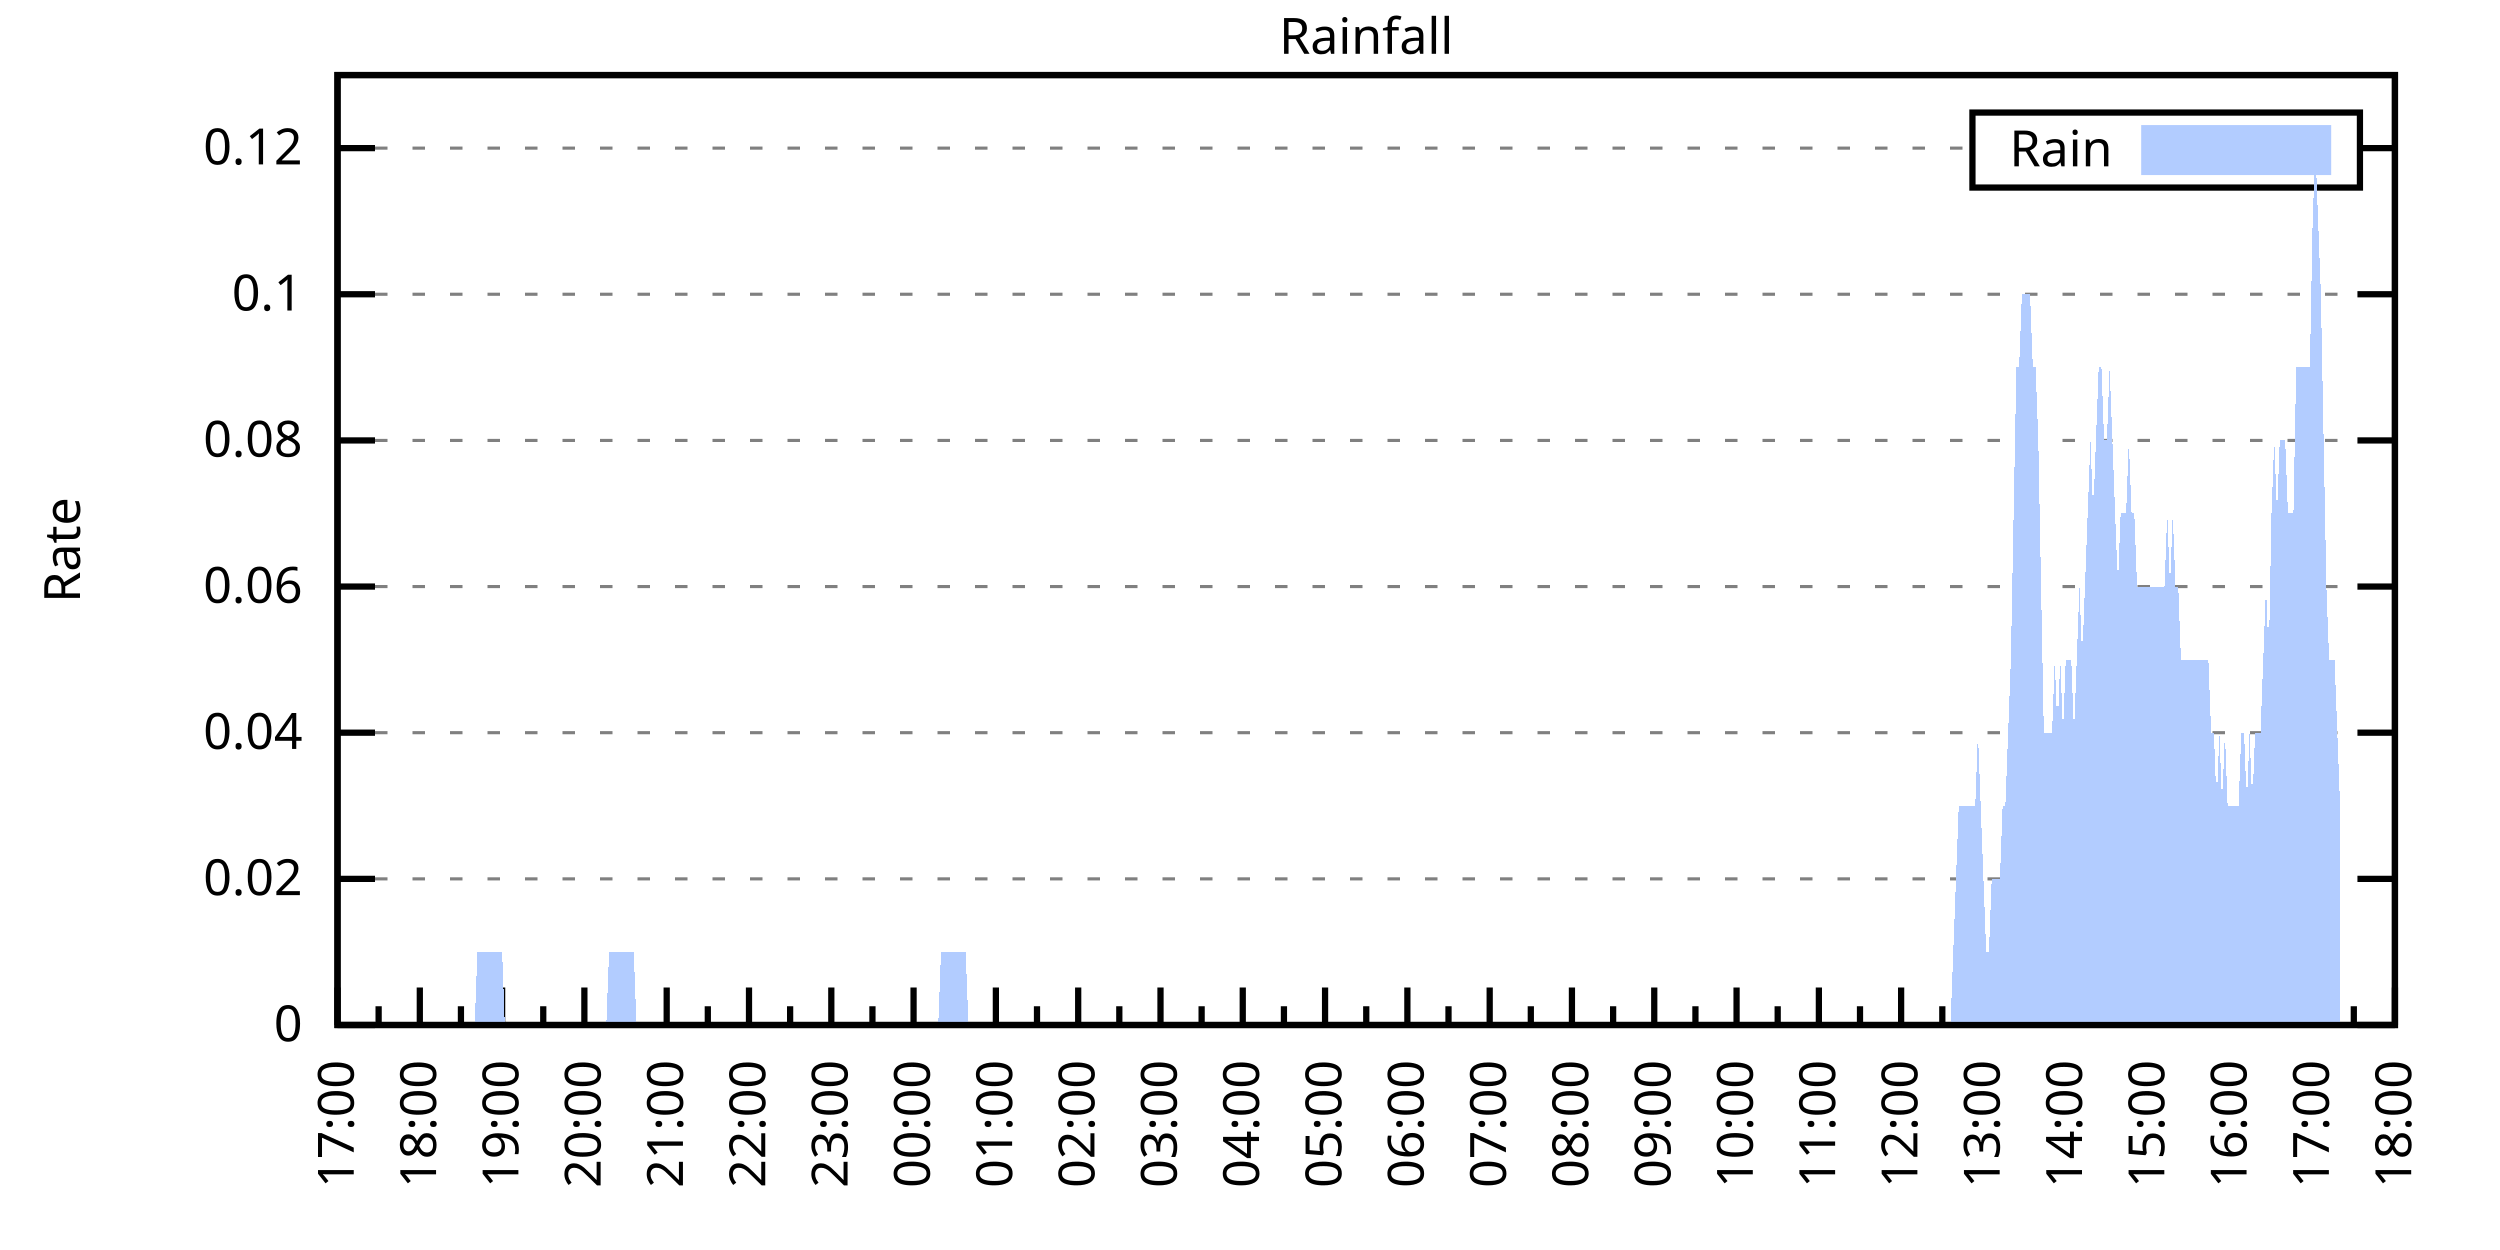
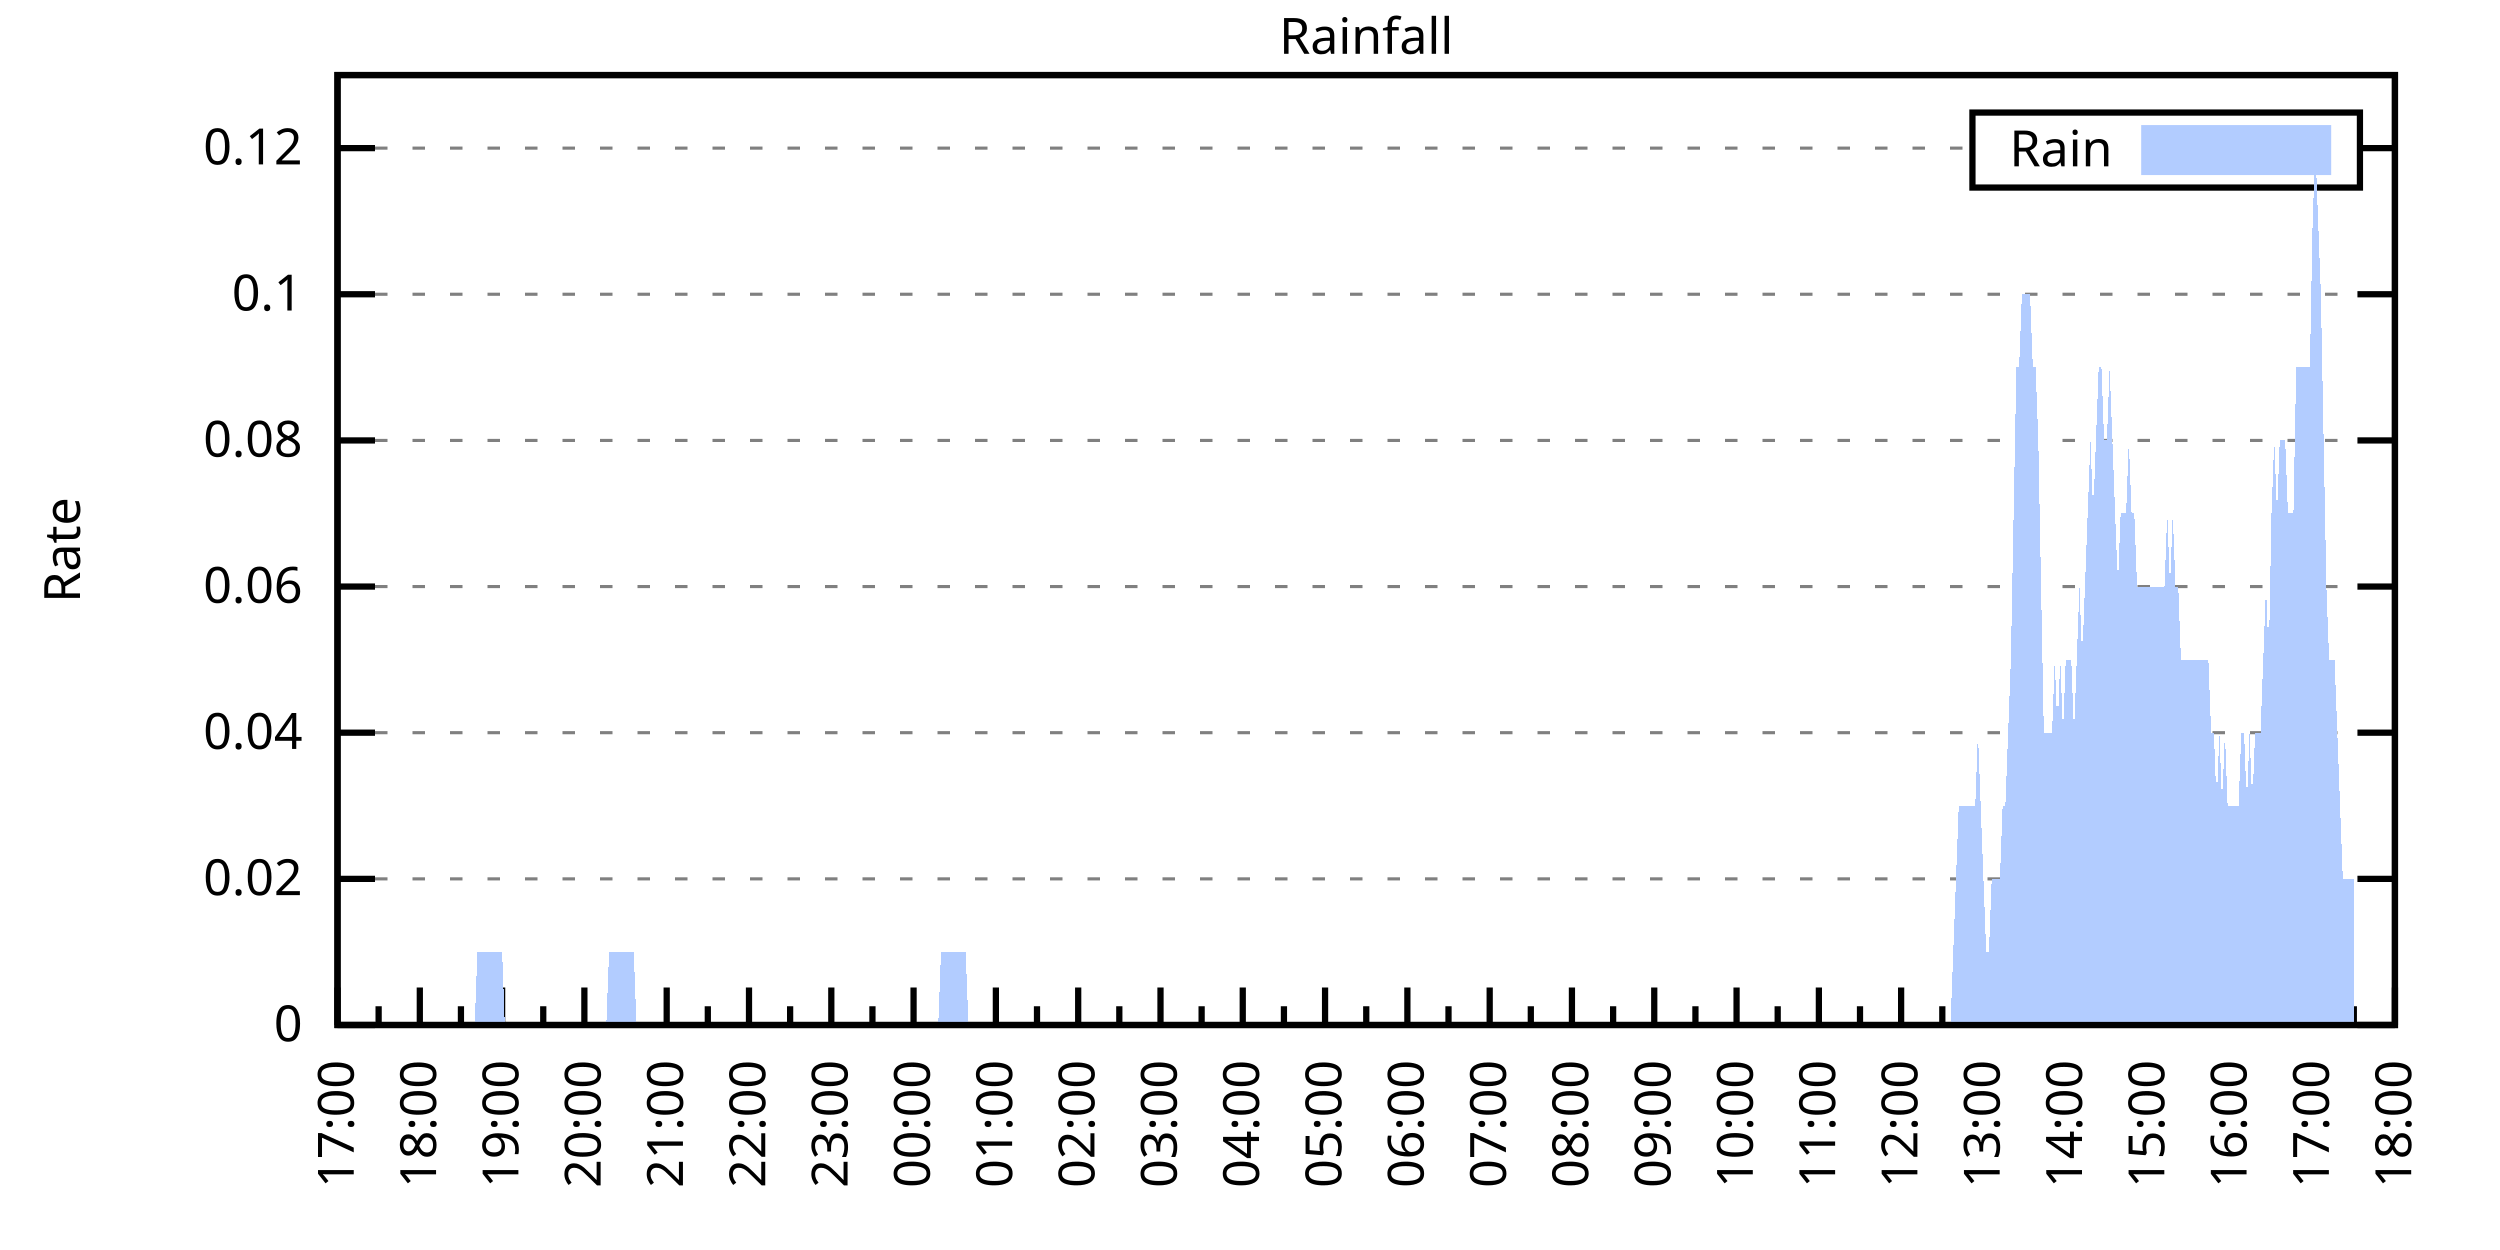
<svg xmlns="http://www.w3.org/2000/svg" xmlns:xlink="http://www.w3.org/1999/xlink" width="400" height="200" viewBox="0 0 400 200">
  <g id="gnuplot_canvas">
    <rect x="0" y="0" width="400" height="200" fill="none" />
    <defs>
      <circle id="gpDot" r="0.5" stroke-width="0.5" stroke="currentColor" />
      <path id="gpPt0" stroke-width="0.333" stroke="currentColor" d="M-1,0 h2 M0,-1 v2" />
      <path id="gpPt1" stroke-width="0.333" stroke="currentColor" d="M-1,-1 L1,1 M1,-1 L-1,1" />
      <path id="gpPt2" stroke-width="0.333" stroke="currentColor" d="M-1,0 L1,0 M0,-1 L0,1 M-1,-1 L1,1 M-1,1 L1,-1" />
      <rect id="gpPt3" stroke-width="0.333" stroke="currentColor" x="-1" y="-1" width="2" height="2" />
      <rect id="gpPt4" stroke-width="0.333" stroke="currentColor" fill="currentColor" x="-1" y="-1" width="2" height="2" />
      <circle id="gpPt5" stroke-width="0.333" stroke="currentColor" cx="0" cy="0" r="1" />
      <use xlink:href="#gpPt5" id="gpPt6" fill="currentColor" stroke="none" />
      <path id="gpPt7" stroke-width="0.333" stroke="currentColor" d="M0,-1.33 L-1.33,0.67 L1.33,0.67 z" />
      <use xlink:href="#gpPt7" id="gpPt8" fill="currentColor" stroke="none" />
      <use xlink:href="#gpPt7" id="gpPt9" stroke="currentColor" transform="rotate(180)" />
      <use xlink:href="#gpPt9" id="gpPt10" fill="currentColor" stroke="none" />
      <use xlink:href="#gpPt3" id="gpPt11" stroke="currentColor" transform="rotate(45)" />
      <use xlink:href="#gpPt11" id="gpPt12" fill="currentColor" stroke="none" />
      <path id="gpPt13" stroke-width="0.333" stroke="currentColor" d="M0,1.330 L1.265,0.411 L0.782,-1.067 L-0.782,-1.076 L-1.265,0.411 z" />
      <use xlink:href="#gpPt13" id="gpPt14" fill="currentColor" stroke="none" />
      <filter id="textbox" filterUnits="objectBoundingBox" x="0" y="0" height="1" width="1">
        <feFlood flood-color="white" flood-opacity="1" result="bgnd" />
        <feComposite in="SourceGraphic" in2="bgnd" operator="atop" />
      </filter>
      <filter id="greybox" filterUnits="objectBoundingBox" x="0" y="0" height="1" width="1">
        <feFlood flood-color="lightgrey" flood-opacity="1" result="grey" />
        <feComposite in="SourceGraphic" in2="grey" operator="atop" />
      </filter>
    </defs>
    <g fill="none" color="white" stroke="currentColor" stroke-width="1.00" stroke-linecap="butt" stroke-linejoin="miter">
</g>
    <g fill="none" color="black" stroke="currentColor" stroke-width="1.00" stroke-linecap="butt" stroke-linejoin="miter">
      <g stroke="none" shape-rendering="crispEdges">
        <polygon fill="rgb(255, 255, 255)" points="54.00,164.00 383.18,164.00 383.18,12.02 54.00,12.02 " />
      </g>
    </g>
    <g fill="none" color="black" stroke="currentColor" stroke-width="1.00" stroke-linecap="butt" stroke-linejoin="miter">
</g>
    <g fill="none" color="black" stroke="black" stroke-width="0.50" stroke-linecap="butt" stroke-linejoin="miter">
</g>
    <g fill="none" color="gray" stroke="currentColor" stroke-width="0.50" stroke-linecap="butt" stroke-linejoin="miter">
      <path stroke="gray" stroke-dasharray="2,4" class="gridline" d="M54.00,164.00 L383.19,164.00  " />
    </g>
    <g fill="none" color="gray" stroke="gray" stroke-width="1.00" stroke-linecap="butt" stroke-linejoin="miter">
</g>
    <g fill="none" color="black" stroke="currentColor" stroke-width="1.00" stroke-linecap="butt" stroke-linejoin="miter">
      <path stroke="black" d="M54.00,164.00 L60.00,164.00 M383.19,164.00 L377.19,164.00  " />
      <g transform="translate(48.40,166.60)" stroke="none" fill="black" font-family="Sans" font-size="8.00" text-anchor="end">
        <text>
          <tspan font-family="Sans"> 0</tspan>
        </text>
      </g>
    </g>
    <g fill="none" color="black" stroke="currentColor" stroke-width="1.00" stroke-linecap="butt" stroke-linejoin="miter">
</g>
    <g fill="none" color="black" stroke="black" stroke-width="0.50" stroke-linecap="butt" stroke-linejoin="miter">
</g>
    <g fill="none" color="gray" stroke="currentColor" stroke-width="0.50" stroke-linecap="butt" stroke-linejoin="miter">
      <path stroke="gray" stroke-dasharray="2,4" class="gridline" d="M54.00,140.62 L383.19,140.62  " />
    </g>
    <g fill="none" color="gray" stroke="gray" stroke-width="1.00" stroke-linecap="butt" stroke-linejoin="miter">
</g>
    <g fill="none" color="black" stroke="currentColor" stroke-width="1.00" stroke-linecap="butt" stroke-linejoin="miter">
      <path stroke="black" d="M54.00,140.62 L60.00,140.62 M383.19,140.62 L377.19,140.62  " />
      <g transform="translate(48.40,143.22)" stroke="none" fill="black" font-family="Sans" font-size="8.00" text-anchor="end">
        <text>
          <tspan font-family="Sans"> 0.02</tspan>
        </text>
      </g>
    </g>
    <g fill="none" color="black" stroke="currentColor" stroke-width="1.00" stroke-linecap="butt" stroke-linejoin="miter">
</g>
    <g fill="none" color="black" stroke="black" stroke-width="0.50" stroke-linecap="butt" stroke-linejoin="miter">
</g>
    <g fill="none" color="gray" stroke="currentColor" stroke-width="0.50" stroke-linecap="butt" stroke-linejoin="miter">
      <path stroke="gray" stroke-dasharray="2,4" class="gridline" d="M54.00,117.23 L383.19,117.23  " />
    </g>
    <g fill="none" color="gray" stroke="gray" stroke-width="1.00" stroke-linecap="butt" stroke-linejoin="miter">
</g>
    <g fill="none" color="black" stroke="currentColor" stroke-width="1.00" stroke-linecap="butt" stroke-linejoin="miter">
      <path stroke="black" d="M54.00,117.23 L60.00,117.23 M383.19,117.23 L377.19,117.23  " />
      <g transform="translate(48.40,119.83)" stroke="none" fill="black" font-family="Sans" font-size="8.00" text-anchor="end">
        <text>
          <tspan font-family="Sans"> 0.04</tspan>
        </text>
      </g>
    </g>
    <g fill="none" color="black" stroke="currentColor" stroke-width="1.00" stroke-linecap="butt" stroke-linejoin="miter">
</g>
    <g fill="none" color="black" stroke="black" stroke-width="0.50" stroke-linecap="butt" stroke-linejoin="miter">
</g>
    <g fill="none" color="gray" stroke="currentColor" stroke-width="0.50" stroke-linecap="butt" stroke-linejoin="miter">
      <path stroke="gray" stroke-dasharray="2,4" class="gridline" d="M54.00,93.85 L383.19,93.85  " />
    </g>
    <g fill="none" color="gray" stroke="gray" stroke-width="1.00" stroke-linecap="butt" stroke-linejoin="miter">
</g>
    <g fill="none" color="black" stroke="currentColor" stroke-width="1.00" stroke-linecap="butt" stroke-linejoin="miter">
      <path stroke="black" d="M54.00,93.85 L60.00,93.85 M383.19,93.85 L377.19,93.85  " />
      <g transform="translate(48.40,96.45)" stroke="none" fill="black" font-family="Sans" font-size="8.00" text-anchor="end">
        <text>
          <tspan font-family="Sans"> 0.06</tspan>
        </text>
      </g>
    </g>
    <g fill="none" color="black" stroke="currentColor" stroke-width="1.00" stroke-linecap="butt" stroke-linejoin="miter">
</g>
    <g fill="none" color="black" stroke="black" stroke-width="0.50" stroke-linecap="butt" stroke-linejoin="miter">
</g>
    <g fill="none" color="gray" stroke="currentColor" stroke-width="0.50" stroke-linecap="butt" stroke-linejoin="miter">
      <path stroke="gray" stroke-dasharray="2,4" class="gridline" d="M54.00,70.47 L383.19,70.47  " />
    </g>
    <g fill="none" color="gray" stroke="gray" stroke-width="1.00" stroke-linecap="butt" stroke-linejoin="miter">
</g>
    <g fill="none" color="black" stroke="currentColor" stroke-width="1.00" stroke-linecap="butt" stroke-linejoin="miter">
      <path stroke="black" d="M54.00,70.47 L60.00,70.47 M383.19,70.47 L377.19,70.47  " />
      <g transform="translate(48.40,73.07)" stroke="none" fill="black" font-family="Sans" font-size="8.00" text-anchor="end">
        <text>
          <tspan font-family="Sans"> 0.08</tspan>
        </text>
      </g>
    </g>
    <g fill="none" color="black" stroke="currentColor" stroke-width="1.00" stroke-linecap="butt" stroke-linejoin="miter">
</g>
    <g fill="none" color="black" stroke="black" stroke-width="0.50" stroke-linecap="butt" stroke-linejoin="miter">
</g>
    <g fill="none" color="gray" stroke="currentColor" stroke-width="0.50" stroke-linecap="butt" stroke-linejoin="miter">
      <path stroke="gray" stroke-dasharray="2,4" class="gridline" d="M54.00,47.08 L383.19,47.08  " />
    </g>
    <g fill="none" color="gray" stroke="gray" stroke-width="1.00" stroke-linecap="butt" stroke-linejoin="miter">
</g>
    <g fill="none" color="black" stroke="currentColor" stroke-width="1.00" stroke-linecap="butt" stroke-linejoin="miter">
      <path stroke="black" d="M54.00,47.08 L60.00,47.08 M383.19,47.08 L377.19,47.08  " />
      <g transform="translate(48.40,49.68)" stroke="none" fill="black" font-family="Sans" font-size="8.00" text-anchor="end">
        <text>
          <tspan font-family="Sans"> 0.1</tspan>
        </text>
      </g>
    </g>
    <g fill="none" color="black" stroke="currentColor" stroke-width="1.00" stroke-linecap="butt" stroke-linejoin="miter">
</g>
    <g fill="none" color="black" stroke="black" stroke-width="0.50" stroke-linecap="butt" stroke-linejoin="miter">
</g>
    <g fill="none" color="gray" stroke="currentColor" stroke-width="0.50" stroke-linecap="butt" stroke-linejoin="miter">
      <path stroke="gray" stroke-dasharray="2,4" class="gridline" d="M54.00,23.70 L315.59,23.70 M377.59,23.70 L383.19,23.70  " />
    </g>
    <g fill="none" color="gray" stroke="gray" stroke-width="1.00" stroke-linecap="butt" stroke-linejoin="miter">
</g>
    <g fill="none" color="black" stroke="currentColor" stroke-width="1.00" stroke-linecap="butt" stroke-linejoin="miter">
      <path stroke="black" d="M54.00,23.70 L60.00,23.70 M383.19,23.70 L377.19,23.70  " />
      <g transform="translate(48.40,26.30)" stroke="none" fill="black" font-family="Sans" font-size="8.00" text-anchor="end">
        <text>
          <tspan font-family="Sans"> 0.12</tspan>
        </text>
      </g>
    </g>
    <g fill="none" color="black" stroke="currentColor" stroke-width="1.00" stroke-linecap="butt" stroke-linejoin="miter">
      <path stroke="black" d="M54.00,164.00 L54.00,158.00  " />
      <g transform="translate(56.60,169.60) rotate(270)" stroke="none" fill="black" font-family="Sans" font-size="8.00" text-anchor="end">
        <text>
          <tspan font-family="Sans">17:00</tspan>
        </text>
      </g>
    </g>
    <g fill="none" color="black" stroke="currentColor" stroke-width="1.00" stroke-linecap="butt" stroke-linejoin="miter">
      <path stroke="black" d="M60.58,164.00 L60.58,161.00 M67.17,164.00 L67.17,158.00  " />
      <g transform="translate(69.77,169.60) rotate(270)" stroke="none" fill="black" font-family="Sans" font-size="8.00" text-anchor="end">
        <text>
          <tspan font-family="Sans">18:00</tspan>
        </text>
      </g>
    </g>
    <g fill="none" color="black" stroke="currentColor" stroke-width="1.00" stroke-linecap="butt" stroke-linejoin="miter">
      <path stroke="black" d="M73.75,164.00 L73.75,161.00 M80.34,164.00 L80.34,158.00  " />
      <g transform="translate(82.94,169.60) rotate(270)" stroke="none" fill="black" font-family="Sans" font-size="8.00" text-anchor="end">
        <text>
          <tspan font-family="Sans">19:00</tspan>
        </text>
      </g>
    </g>
    <g fill="none" color="black" stroke="currentColor" stroke-width="1.00" stroke-linecap="butt" stroke-linejoin="miter">
      <path stroke="black" d="M86.92,164.00 L86.92,161.00 M93.50,164.00 L93.50,158.00  " />
      <g transform="translate(96.10,169.60) rotate(270)" stroke="none" fill="black" font-family="Sans" font-size="8.00" text-anchor="end">
        <text>
          <tspan font-family="Sans">20:00</tspan>
        </text>
      </g>
    </g>
    <g fill="none" color="black" stroke="currentColor" stroke-width="1.00" stroke-linecap="butt" stroke-linejoin="miter">
      <path stroke="black" d="M100.09,164.00 L100.09,161.00 M106.67,164.00 L106.67,158.00  " />
      <g transform="translate(109.27,169.60) rotate(270)" stroke="none" fill="black" font-family="Sans" font-size="8.00" text-anchor="end">
        <text>
          <tspan font-family="Sans">21:00</tspan>
        </text>
      </g>
    </g>
    <g fill="none" color="black" stroke="currentColor" stroke-width="1.00" stroke-linecap="butt" stroke-linejoin="miter">
      <path stroke="black" d="M113.25,164.00 L113.25,161.00 M119.84,164.00 L119.84,158.00  " />
      <g transform="translate(122.44,169.60) rotate(270)" stroke="none" fill="black" font-family="Sans" font-size="8.00" text-anchor="end">
        <text>
          <tspan font-family="Sans">22:00</tspan>
        </text>
      </g>
    </g>
    <g fill="none" color="black" stroke="currentColor" stroke-width="1.00" stroke-linecap="butt" stroke-linejoin="miter">
      <path stroke="black" d="M126.42,164.00 L126.42,161.00 M133.01,164.00 L133.01,158.00  " />
      <g transform="translate(135.61,169.60) rotate(270)" stroke="none" fill="black" font-family="Sans" font-size="8.00" text-anchor="end">
        <text>
          <tspan font-family="Sans">23:00</tspan>
        </text>
      </g>
    </g>
    <g fill="none" color="black" stroke="currentColor" stroke-width="1.00" stroke-linecap="butt" stroke-linejoin="miter">
      <path stroke="black" d="M139.59,164.00 L139.59,161.00 M146.17,164.00 L146.17,158.00  " />
      <g transform="translate(148.77,169.60) rotate(270)" stroke="none" fill="black" font-family="Sans" font-size="8.00" text-anchor="end">
        <text>
          <tspan font-family="Sans">00:00</tspan>
        </text>
      </g>
    </g>
    <g fill="none" color="black" stroke="currentColor" stroke-width="1.00" stroke-linecap="butt" stroke-linejoin="miter">
      <path stroke="black" d="M152.76,164.00 L152.76,161.00 M159.34,164.00 L159.34,158.00  " />
      <g transform="translate(161.94,169.60) rotate(270)" stroke="none" fill="black" font-family="Sans" font-size="8.00" text-anchor="end">
        <text>
          <tspan font-family="Sans">01:00</tspan>
        </text>
      </g>
    </g>
    <g fill="none" color="black" stroke="currentColor" stroke-width="1.00" stroke-linecap="butt" stroke-linejoin="miter">
      <path stroke="black" d="M165.92,164.00 L165.92,161.00 M172.51,164.00 L172.51,158.00  " />
      <g transform="translate(175.11,169.60) rotate(270)" stroke="none" fill="black" font-family="Sans" font-size="8.00" text-anchor="end">
        <text>
          <tspan font-family="Sans">02:00</tspan>
        </text>
      </g>
    </g>
    <g fill="none" color="black" stroke="currentColor" stroke-width="1.00" stroke-linecap="butt" stroke-linejoin="miter">
      <path stroke="black" d="M179.09,164.00 L179.09,161.00 M185.68,164.00 L185.68,158.00  " />
      <g transform="translate(188.28,169.60) rotate(270)" stroke="none" fill="black" font-family="Sans" font-size="8.00" text-anchor="end">
        <text>
          <tspan font-family="Sans">03:00</tspan>
        </text>
      </g>
    </g>
    <g fill="none" color="black" stroke="currentColor" stroke-width="1.00" stroke-linecap="butt" stroke-linejoin="miter">
      <path stroke="black" d="M192.26,164.00 L192.26,161.00 M198.84,164.00 L198.84,158.00  " />
      <g transform="translate(201.44,169.60) rotate(270)" stroke="none" fill="black" font-family="Sans" font-size="8.00" text-anchor="end">
        <text>
          <tspan font-family="Sans">04:00</tspan>
        </text>
      </g>
    </g>
    <g fill="none" color="black" stroke="currentColor" stroke-width="1.00" stroke-linecap="butt" stroke-linejoin="miter">
      <path stroke="black" d="M205.43,164.00 L205.43,161.00 M212.01,164.00 L212.01,158.00  " />
      <g transform="translate(214.61,169.60) rotate(270)" stroke="none" fill="black" font-family="Sans" font-size="8.00" text-anchor="end">
        <text>
          <tspan font-family="Sans">05:00</tspan>
        </text>
      </g>
    </g>
    <g fill="none" color="black" stroke="currentColor" stroke-width="1.00" stroke-linecap="butt" stroke-linejoin="miter">
      <path stroke="black" d="M218.60,164.00 L218.60,161.00 M225.18,164.00 L225.18,158.00  " />
      <g transform="translate(227.78,169.60) rotate(270)" stroke="none" fill="black" font-family="Sans" font-size="8.00" text-anchor="end">
        <text>
          <tspan font-family="Sans">06:00</tspan>
        </text>
      </g>
    </g>
    <g fill="none" color="black" stroke="currentColor" stroke-width="1.00" stroke-linecap="butt" stroke-linejoin="miter">
      <path stroke="black" d="M231.76,164.00 L231.76,161.00 M238.35,164.00 L238.35,158.00  " />
      <g transform="translate(240.95,169.60) rotate(270)" stroke="none" fill="black" font-family="Sans" font-size="8.00" text-anchor="end">
        <text>
          <tspan font-family="Sans">07:00</tspan>
        </text>
      </g>
    </g>
    <g fill="none" color="black" stroke="currentColor" stroke-width="1.00" stroke-linecap="butt" stroke-linejoin="miter">
      <path stroke="black" d="M244.93,164.00 L244.93,161.00 M251.51,164.00 L251.51,158.00  " />
      <g transform="translate(254.11,169.60) rotate(270)" stroke="none" fill="black" font-family="Sans" font-size="8.00" text-anchor="end">
        <text>
          <tspan font-family="Sans">08:00</tspan>
        </text>
      </g>
    </g>
    <g fill="none" color="black" stroke="currentColor" stroke-width="1.00" stroke-linecap="butt" stroke-linejoin="miter">
      <path stroke="black" d="M258.10,164.00 L258.10,161.00 M264.68,164.00 L264.68,158.00  " />
      <g transform="translate(267.28,169.60) rotate(270)" stroke="none" fill="black" font-family="Sans" font-size="8.00" text-anchor="end">
        <text>
          <tspan font-family="Sans">09:00</tspan>
        </text>
      </g>
    </g>
    <g fill="none" color="black" stroke="currentColor" stroke-width="1.00" stroke-linecap="butt" stroke-linejoin="miter">
      <path stroke="black" d="M271.27,164.00 L271.27,161.00 M277.85,164.00 L277.85,158.00  " />
      <g transform="translate(280.45,169.60) rotate(270)" stroke="none" fill="black" font-family="Sans" font-size="8.00" text-anchor="end">
        <text>
          <tspan font-family="Sans">10:00</tspan>
        </text>
      </g>
    </g>
    <g fill="none" color="black" stroke="currentColor" stroke-width="1.00" stroke-linecap="butt" stroke-linejoin="miter">
      <path stroke="black" d="M284.43,164.00 L284.43,161.00 M291.02,164.00 L291.02,158.00  " />
      <g transform="translate(293.62,169.60) rotate(270)" stroke="none" fill="black" font-family="Sans" font-size="8.00" text-anchor="end">
        <text>
          <tspan font-family="Sans">11:00</tspan>
        </text>
      </g>
    </g>
    <g fill="none" color="black" stroke="currentColor" stroke-width="1.00" stroke-linecap="butt" stroke-linejoin="miter">
      <path stroke="black" d="M297.60,164.00 L297.60,161.00 M304.18,164.00 L304.18,158.00  " />
      <g transform="translate(306.78,169.60) rotate(270)" stroke="none" fill="black" font-family="Sans" font-size="8.00" text-anchor="end">
        <text>
          <tspan font-family="Sans">12:00</tspan>
        </text>
      </g>
    </g>
    <g fill="none" color="black" stroke="currentColor" stroke-width="1.00" stroke-linecap="butt" stroke-linejoin="miter">
      <path stroke="black" d="M310.77,164.00 L310.77,161.00 M317.35,164.00 L317.35,158.00  " />
      <g transform="translate(319.95,169.60) rotate(270)" stroke="none" fill="black" font-family="Sans" font-size="8.00" text-anchor="end">
        <text>
          <tspan font-family="Sans">13:00</tspan>
        </text>
      </g>
    </g>
    <g fill="none" color="black" stroke="currentColor" stroke-width="1.00" stroke-linecap="butt" stroke-linejoin="miter">
      <path stroke="black" d="M323.94,164.00 L323.94,161.00 M330.52,164.00 L330.52,158.00  " />
      <g transform="translate(333.12,169.60) rotate(270)" stroke="none" fill="black" font-family="Sans" font-size="8.00" text-anchor="end">
        <text>
          <tspan font-family="Sans">14:00</tspan>
        </text>
      </g>
    </g>
    <g fill="none" color="black" stroke="currentColor" stroke-width="1.00" stroke-linecap="butt" stroke-linejoin="miter">
      <path stroke="black" d="M337.10,164.00 L337.10,161.00 M343.69,164.00 L343.69,158.00  " />
      <g transform="translate(346.29,169.60) rotate(270)" stroke="none" fill="black" font-family="Sans" font-size="8.00" text-anchor="end">
        <text>
          <tspan font-family="Sans">15:00</tspan>
        </text>
      </g>
    </g>
    <g fill="none" color="black" stroke="currentColor" stroke-width="1.00" stroke-linecap="butt" stroke-linejoin="miter">
      <path stroke="black" d="M350.27,164.00 L350.27,161.00 M356.85,164.00 L356.85,158.00  " />
      <g transform="translate(359.45,169.60) rotate(270)" stroke="none" fill="black" font-family="Sans" font-size="8.00" text-anchor="end">
        <text>
          <tspan font-family="Sans">16:00</tspan>
        </text>
      </g>
    </g>
    <g fill="none" color="black" stroke="currentColor" stroke-width="1.00" stroke-linecap="butt" stroke-linejoin="miter">
      <path stroke="black" d="M363.44,164.00 L363.44,161.00 M370.02,164.00 L370.02,158.00  " />
      <g transform="translate(372.62,169.60) rotate(270)" stroke="none" fill="black" font-family="Sans" font-size="8.00" text-anchor="end">
        <text>
          <tspan font-family="Sans">17:00</tspan>
        </text>
      </g>
    </g>
    <g fill="none" color="black" stroke="currentColor" stroke-width="1.00" stroke-linecap="butt" stroke-linejoin="miter">
      <path stroke="black" d="M376.61,164.00 L376.61,161.00 M383.19,164.00 L383.19,158.00  " />
      <g transform="translate(385.79,169.60) rotate(270)" stroke="none" fill="black" font-family="Sans" font-size="8.00" text-anchor="end">
        <text>
          <tspan font-family="Sans">18:00</tspan>
        </text>
      </g>
    </g>
    <g fill="none" color="black" stroke="currentColor" stroke-width="1.00" stroke-linecap="butt" stroke-linejoin="miter">
</g>
    <g fill="none" color="black" stroke="currentColor" stroke-width="1.00" stroke-linecap="butt" stroke-linejoin="miter">
      <path stroke="black" d="M54.00,12.01 L54.00,164.00 L383.19,164.00 L383.19,12.01 L54.00,12.01 Z  " />
    </g>
    <g fill="none" color="black" stroke="currentColor" stroke-width="1.00" stroke-linecap="butt" stroke-linejoin="miter">
      <g transform="translate(12.80,88.01) rotate(270)" stroke="none" fill="black" font-family="Sans" font-size="8.00" text-anchor="middle">
        <text>
          <tspan font-family="Sans">Rate</tspan>
        </text>
      </g>
    </g>
    <g fill="none" color="black" stroke="currentColor" stroke-width="1.00" stroke-linecap="butt" stroke-linejoin="miter">
</g>
    <g fill="none" color="black" stroke="currentColor" stroke-width="1.00" stroke-linecap="butt" stroke-linejoin="miter">
      <path stroke="black" d="M315.59,30.01 L315.59,18.01 L377.59,18.01 L377.59,30.01 L315.59,30.01 Z  " />
    </g>
    <g id="Rainfall_plot_1">
      <g fill="none" color="white" stroke="black" stroke-width="2.00" stroke-linecap="butt" stroke-linejoin="miter">
</g>
      <g fill="none" color="black" stroke="currentColor" stroke-width="2.00" stroke-linecap="butt" stroke-linejoin="miter">
        <g transform="translate(337.99,26.61)" stroke="none" fill="black" font-family="Sans" font-size="8.00" text-anchor="end">
          <text>
            <tspan font-family="Sans">Rain</tspan>
          </text>
        </g>
      </g>
      <g fill="none" color="black" stroke="currentColor" stroke-width="2.00" stroke-linecap="butt" stroke-linejoin="miter">
        <g stroke="none" shape-rendering="crispEdges">
          <polygon fill="rgb(178, 204, 255)" points="343.59,27.01 371.99,27.01 371.99,21.01 343.59,21.01 " />
        </g>
        <path stroke="rgb(178, 204, 255)" d="M343.59,27.01 L371.99,27.01 L371.99,21.01 L343.59,21.01 L343.59,27.01 Z  " />
      </g>
      <g fill="none" color="black" stroke="currentColor" stroke-width="2.00" stroke-linecap="butt" stroke-linejoin="miter">
        <g stroke="none" shape-rendering="crispEdges">
-           <polygon fill="rgb(178, 204, 255)" points="58.83,164.00 59.27,164.00 59.71,164.00 60.14,164.00 60.58,164.00 61.02,164.00 61.46,164.00 61.90,164.00 62.34,164.00 62.78,164.00 63.22,164.00 63.66,164.00 64.10,164.00 64.53,164.00 64.97,164.00 65.41,164.00 65.85,164.00 66.29,164.00 66.73,164.00 67.17,164.00 67.61,164.00 68.05,164.00 68.48,164.00 68.92,164.00 69.36,164.00 69.80,164.00 70.24,164.00 70.68,164.00 71.12,164.00 71.56,164.00 72.00,164.00 72.43,164.00 72.87,164.00 73.31,164.00 73.75,164.00 74.19,164.00 74.63,164.00 75.07,164.00 75.51,164.00 75.95,164.00 76.38,152.31 76.82,152.31 77.26,152.31 77.70,152.31 78.14,152.31 78.58,152.31 79.02,152.31 79.46,152.31 79.90,152.31 80.34,152.31 80.77,164.00 81.21,164.00 81.65,164.00 82.09,164.00 82.53,164.00 82.97,164.00 83.41,164.00 83.85,164.00 84.29,164.00 84.72,164.00 85.16,164.00 85.60,164.00 86.04,164.00 86.48,164.00 86.92,164.00 87.36,164.00 87.80,164.00 88.24,164.00 88.67,164.00 89.11,164.00 89.55,164.00 89.99,164.00 90.43,164.00 90.87,164.00 91.31,164.00 91.75,164.00 92.19,164.00 92.62,164.00 93.06,164.00 93.50,164.00 93.94,164.00 94.38,164.00 94.82,164.00 95.26,164.00 95.70,164.00 96.14,164.00 96.58,164.00 97.01,164.00 97.45,152.31 97.89,152.31 98.33,152.31 98.77,152.31 99.21,152.31 99.65,152.31 100.09,152.31 100.53,152.31 100.96,152.31 101.40,152.31 101.84,164.00 102.28,164.00 102.72,164.00 103.16,164.00 103.60,164.00 104.04,164.00 104.48,164.00 104.91,164.00 105.35,164.00 105.79,164.00 106.23,164.00 106.67,164.00 107.11,164.00 107.55,164.00 107.99,164.00 108.43,164.00 108.87,164.00 109.30,164.00 109.74,164.00 110.18,164.00 110.62,164.00 111.06,164.00 111.50,164.00 111.94,164.00 112.38,164.00 112.82,164.00 113.25,164.00 113.69,164.00 114.13,164.00 114.57,164.00 115.01,164.00 115.45,164.00 115.89,164.00 116.33,164.00 116.77,164.00 117.20,164.00 117.64,164.00 118.08,164.00 118.52,164.00 118.96,164.00 119.40,164.00 119.84,164.00 120.28,164.00 120.72,164.00 121.15,164.00 121.59,164.00 122.03,164.00 122.47,164.00 122.91,164.00 123.35,164.00 123.79,164.00 124.23,164.00 124.67,164.00 125.11,164.00 125.54,164.00 125.98,164.00 126.42,164.00 126.86,164.00 127.30,164.00 127.74,164.00 128.18,164.00 128.62,164.00 129.06,164.00 129.49,164.00 129.93,164.00 130.37,164.00 130.81,164.00 131.25,164.00 131.69,164.00 132.13,164.00 132.57,164.00 133.01,164.00 133.44,164.00 133.88,164.00 134.32,164.00 134.76,164.00 135.20,164.00 135.64,164.00 136.08,164.00 136.52,164.00 136.96,164.00 137.39,164.00 137.83,164.00 138.27,164.00 138.71,164.00 139.15,164.00 139.59,164.00 140.03,164.00 140.47,164.00 140.91,164.00 141.35,164.00 141.78,164.00 142.22,164.00 142.66,164.00 143.10,164.00 143.54,164.00 143.98,164.00 144.42,164.00 144.86,164.00 145.30,164.00 145.73,164.00 146.17,164.00 146.61,164.00 147.05,164.00 147.49,164.00 147.93,164.00 148.37,164.00 148.81,164.00 149.25,164.00 149.68,164.00 150.12,164.00 150.56,152.31 151.00,152.31 151.44,152.31 151.88,152.31 152.32,152.31 152.76,152.31 153.20,152.31 153.63,152.31 154.07,152.31 154.51,152.31 154.95,164.00 155.39,164.00 155.83,164.00 156.27,164.00 156.71,164.00 157.15,164.00 157.59,164.00 158.02,164.00 158.46,164.00 158.90,164.00 159.34,164.00 159.78,164.00 160.22,164.00 160.66,164.00 161.10,164.00 161.54,164.00 161.97,164.00 162.41,164.00 162.85,164.00 163.29,164.00 163.73,164.00 164.17,164.00 164.61,164.00 165.05,164.00 165.49,164.00 165.92,164.00 166.36,164.00 166.80,164.00 167.24,164.00 167.68,164.00 168.12,164.00 168.56,164.00 169.00,164.00 169.44,164.00 169.87,164.00 170.31,164.00 170.75,164.00 171.19,164.00 171.63,164.00 172.07,164.00 172.51,164.00 172.95,164.00 173.39,164.00 173.83,164.00 174.26,164.00 174.70,164.00 175.14,164.00 175.58,164.00 176.02,164.00 176.46,164.00 176.90,164.00 177.34,164.00 177.78,164.00 178.21,164.00 178.65,164.00 179.09,164.00 179.53,164.00 179.97,164.00 180.41,164.00 180.85,164.00 181.29,164.00 181.73,164.00 182.16,164.00 182.60,164.00 183.04,164.00 183.48,164.00 183.92,164.00 184.36,164.00 184.80,164.00 185.24,164.00 185.68,164.00 186.11,164.00 186.55,164.00 186.99,164.00 187.43,164.00 187.87,164.00 188.31,164.00 188.75,164.00 189.19,164.00 189.63,164.00 190.07,164.00 190.50,164.00 190.94,164.00 191.38,164.00 191.82,164.00 192.26,164.00 192.70,164.00 193.14,164.00 193.58,164.00 194.02,164.00 194.45,164.00 194.89,164.00 195.33,164.00 195.77,164.00 196.21,164.00 196.65,164.00 197.09,164.00 197.53,164.00 197.97,164.00 198.40,164.00 198.84,164.00 199.28,164.00 199.72,164.00 200.16,164.00 200.60,164.00 201.04,164.00 201.48,164.00 201.92,164.00 202.35,164.00 202.79,164.00 203.23,164.00 203.67,164.00 204.11,164.00 204.55,164.00 204.99,164.00 205.43,164.00 205.87,164.00 206.31,164.00 206.74,164.00 207.18,164.00 207.62,164.00 208.06,164.00 208.50,164.00 208.94,164.00 209.38,164.00 209.82,164.00 210.26,164.00 210.69,164.00 211.13,164.00 211.57,164.00 212.01,164.00 212.45,164.00 212.89,164.00 213.33,164.00 213.77,164.00 214.21,164.00 214.64,164.00 215.08,164.00 215.52,164.00 215.96,164.00 216.40,164.00 216.84,164.00 217.28,164.00 217.72,164.00 218.16,164.00 218.60,164.00 219.03,164.00 219.47,164.00 219.91,164.00 220.35,164.00 220.79,164.00 221.23,164.00 221.67,164.00 222.11,164.00 222.55,164.00 222.98,164.00 223.42,164.00 223.86,164.00 224.30,164.00 224.74,164.00 225.18,164.00 225.62,164.00 226.06,164.00 226.50,164.00 226.93,164.00 227.37,164.00 227.81,164.00 228.25,164.00 228.69,164.00 229.13,164.00 229.57,164.00 230.01,164.00 230.45,164.00 230.88,164.00 231.32,164.00 231.76,164.00 232.20,164.00 232.64,164.00 233.08,164.00 233.52,164.00 233.96,164.00 234.40,164.00 234.84,164.00 235.27,164.00 235.71,164.00 236.15,164.00 236.59,164.00 237.03,164.00 237.47,164.00 237.91,164.00 238.35,164.00 238.79,164.00 239.22,164.00 239.66,164.00 240.10,164.00 240.54,164.00 240.98,164.00 241.42,164.00 241.86,164.00 242.30,164.00 242.74,164.00 243.17,164.00 243.61,164.00 244.05,164.00 244.49,164.00 244.93,164.00 245.37,164.00 245.81,164.00 246.25,164.00 246.69,164.00 247.12,164.00 247.56,164.00 248.00,164.00 248.44,164.00 248.88,164.00 249.32,164.00 249.76,164.00 250.20,164.00 250.64,164.00 251.08,164.00 251.51,164.00 251.95,164.00 252.39,164.00 252.83,164.00 253.27,164.00 253.71,164.00 254.15,164.00 254.59,164.00 255.03,164.00 255.46,164.00 255.90,164.00 256.34,164.00 256.78,164.00 257.22,164.00 257.66,164.00 258.10,164.00 258.54,164.00 258.98,164.00 259.41,164.00 259.85,164.00 260.29,164.00 260.73,164.00 261.17,164.00 261.61,164.00 262.05,164.00 262.49,164.00 262.93,164.00 263.36,164.00 263.80,164.00 264.24,164.00 264.68,164.00 265.12,164.00 265.56,164.00 266.00,164.00 266.44,164.00 266.88,164.00 267.32,164.00 267.75,164.00 268.19,164.00 268.63,164.00 269.07,164.00 269.51,164.00 269.95,164.00 270.39,164.00 270.83,164.00 271.27,164.00 271.70,164.00 272.14,164.00 272.58,164.00 273.02,164.00 273.46,164.00 273.90,164.00 274.34,164.00 274.78,164.00 275.22,164.00 275.65,164.00 276.09,164.00 276.53,164.00 276.97,164.00 277.41,164.00 277.85,164.00 278.29,164.00 278.73,164.00 279.17,164.00 279.60,164.00 280.04,164.00 280.48,164.00 280.92,164.00 281.36,164.00 281.80,164.00 282.24,164.00 282.68,164.00 283.12,164.00 283.56,164.00 283.99,164.00 284.43,164.00 284.87,164.00 285.31,164.00 285.75,164.00 286.19,164.00 286.63,164.00 287.07,164.00 287.51,164.00 287.94,164.00 288.38,164.00 288.82,164.00 289.26,164.00 289.70,164.00 290.14,164.00 290.58,164.00 291.02,164.00 291.46,164.00 291.89,164.00 292.33,164.00 292.77,164.00 293.21,164.00 293.65,164.00 294.09,164.00 294.53,164.00 294.97,164.00 295.41,164.00 295.84,164.00 296.28,164.00 296.72,164.00 297.16,164.00 297.60,164.00 298.04,164.00 298.48,164.00 298.92,164.00 299.36,164.00 299.80,164.00 300.23,164.00 300.67,164.00 301.11,164.00 301.55,164.00 301.99,164.00 302.43,164.00 302.87,164.00 303.31,164.00 303.75,164.00 304.18,164.00 304.62,164.00 305.06,164.00 305.50,164.00 305.94,164.00 306.38,164.00 306.82,164.00 307.26,164.00 307.70,164.00 308.13,164.00 308.57,164.00 309.01,164.00 309.45,164.00 309.89,164.00 310.33,164.00 310.77,164.00 311.21,164.00 311.65,164.00 312.08,164.00 312.52,152.31 312.96,140.62 313.40,128.93 313.84,128.93 314.28,128.93 314.72,128.93 315.16,128.93 315.60,128.93 316.04,128.93 316.47,117.23 316.91,128.93 317.35,140.62 317.79,152.31 318.23,152.31 318.67,140.62 319.11,140.62 319.55,140.62 319.99,140.62 320.42,128.93 320.86,128.93 321.30,117.23 321.74,105.54 322.18,82.16 322.62,58.78 323.06,58.78 323.50,47.08 323.94,47.08 324.37,47.08 324.81,47.08 325.25,58.78 325.69,58.78 326.13,70.47 326.57,93.85 327.01,117.23 327.45,117.23 327.89,117.23 328.33,117.23 328.76,105.54 329.20,117.23 329.64,105.54 330.08,117.23 330.52,105.54 330.96,105.54 331.40,105.54 331.84,117.23 332.28,105.54 332.71,93.85 333.15,105.54 333.59,93.85 334.03,82.16 334.47,70.47 334.91,82.16 335.35,70.47 335.79,58.78 336.23,58.78 336.66,70.47 337.10,70.47 337.54,58.78 337.98,70.47 338.42,82.16 338.86,93.85 339.30,82.16 339.74,82.16 340.18,82.16 340.61,70.47 341.05,82.16 341.49,82.16 341.93,93.85 342.37,93.85 342.81,93.85 343.25,93.85 343.69,93.85 344.13,93.85 344.57,93.85 345.00,93.85 345.44,93.85 345.88,93.85 346.32,93.85 346.76,82.16 347.20,93.85 347.64,82.16 348.08,93.85 348.52,93.85 348.95,105.54 349.39,105.54 349.83,105.54 350.27,105.54 350.71,105.54 351.15,105.54 351.59,105.54 352.03,105.54 352.47,105.54 352.90,105.54 353.34,105.54 353.78,117.23 354.22,117.23 354.66,128.93 355.10,117.23 355.54,128.93 355.98,117.23 356.42,128.93 356.85,128.93 357.29,128.93 357.73,128.93 358.17,128.93 358.61,117.23 359.05,117.23 359.49,128.93 359.93,117.23 360.37,128.93 360.81,117.23 361.24,117.23 361.68,117.23 362.12,105.54 362.56,93.85 363.00,105.54 363.44,82.16 363.88,70.47 364.32,82.16 364.76,70.47 365.19,70.47 365.63,70.47 366.07,82.16 366.51,82.16 366.95,82.16 367.39,58.78 367.83,58.78 368.27,58.78 368.71,58.78 369.14,58.78 369.58,58.78 370.02,35.39 370.46,23.70 370.90,35.39 371.34,47.08 371.78,70.47 372.22,93.85 372.66,105.54 373.09,105.54 373.53,105.54 373.97,117.23 374.41,128.93 374.41,164.00 58.83,164.00 " />
+           <polygon fill="rgb(178, 204, 255)" points="61.02,164.00 61.46,164.00 61.90,164.00 62.34,164.00 62.78,164.00 63.22,164.00 63.66,164.00 64.10,164.00 64.53,164.00 64.97,164.00 65.41,164.00 65.85,164.00 66.29,164.00 66.73,164.00 67.17,164.00 67.61,164.00 68.05,164.00 68.48,164.00 68.92,164.00 69.36,164.00 69.80,164.00 70.24,164.00 70.68,164.00 71.12,164.00 71.56,164.00 72.00,164.00 72.43,164.00 72.87,164.00 73.31,164.00 73.75,164.00 74.19,164.00 74.63,164.00 75.07,164.00 75.51,164.00 75.95,164.00 76.38,152.31 76.82,152.31 77.26,152.31 77.70,152.31 78.14,152.31 78.58,152.31 79.02,152.31 79.46,152.31 79.90,152.31 80.34,152.31 80.77,164.00 81.21,164.00 81.65,164.00 82.09,164.00 82.53,164.00 82.97,164.00 83.41,164.00 83.85,164.00 84.29,164.00 84.72,164.00 85.16,164.00 85.60,164.00 86.04,164.00 86.48,164.00 86.92,164.00 87.36,164.00 87.80,164.00 88.24,164.00 88.67,164.00 89.11,164.00 89.55,164.00 89.99,164.00 90.43,164.00 90.87,164.00 91.31,164.00 91.75,164.00 92.19,164.00 92.62,164.00 93.06,164.00 93.50,164.00 93.94,164.00 94.38,164.00 94.82,164.00 95.26,164.00 95.70,164.00 96.14,164.00 96.58,164.00 97.01,164.00 97.45,152.31 97.89,152.31 98.33,152.31 98.77,152.31 99.21,152.31 99.65,152.31 100.09,152.31 100.53,152.31 100.96,152.31 101.40,152.31 101.84,164.00 102.28,164.00 102.72,164.00 103.16,164.00 103.60,164.00 104.04,164.00 104.48,164.00 104.91,164.00 105.35,164.00 105.79,164.00 106.23,164.00 106.67,164.00 107.11,164.00 107.55,164.00 107.99,164.00 108.43,164.00 108.87,164.00 109.30,164.00 109.74,164.00 110.18,164.00 110.62,164.00 111.06,164.00 111.50,164.00 111.94,164.00 112.38,164.00 112.82,164.00 113.25,164.00 113.69,164.00 114.13,164.00 114.57,164.00 115.01,164.00 115.45,164.00 115.89,164.00 116.33,164.00 116.77,164.00 117.20,164.00 117.64,164.00 118.08,164.00 118.52,164.00 118.96,164.00 119.40,164.00 119.84,164.00 120.28,164.00 120.72,164.00 121.15,164.00 121.59,164.00 122.03,164.00 122.47,164.00 122.91,164.00 123.35,164.00 123.79,164.00 124.23,164.00 124.67,164.00 125.11,164.00 125.54,164.00 125.98,164.00 126.42,164.00 126.86,164.00 127.30,164.00 127.74,164.00 128.18,164.00 128.62,164.00 129.06,164.00 129.49,164.00 129.93,164.00 130.37,164.00 130.81,164.00 131.25,164.00 131.69,164.00 132.13,164.00 132.57,164.00 133.01,164.00 133.44,164.00 133.88,164.00 134.32,164.00 134.76,164.00 135.20,164.00 135.64,164.00 136.08,164.00 136.52,164.00 136.96,164.00 137.39,164.00 137.83,164.00 138.27,164.00 138.71,164.00 139.15,164.00 139.59,164.00 140.03,164.00 140.47,164.00 140.91,164.00 141.35,164.00 141.78,164.00 142.22,164.00 142.66,164.00 143.10,164.00 143.54,164.00 143.98,164.00 144.42,164.00 144.86,164.00 145.30,164.00 145.73,164.00 146.17,164.00 146.61,164.00 147.05,164.00 147.49,164.00 147.93,164.00 148.37,164.00 148.81,164.00 149.25,164.00 149.68,164.00 150.12,164.00 150.56,152.31 151.00,152.31 151.44,152.31 151.88,152.31 152.32,152.31 152.76,152.31 153.20,152.31 153.63,152.31 154.07,152.31 154.51,152.31 154.95,164.00 155.39,164.00 155.83,164.00 156.27,164.00 156.71,164.00 157.15,164.00 157.59,164.00 158.02,164.00 158.46,164.00 158.90,164.00 159.34,164.00 159.78,164.00 160.22,164.00 160.66,164.00 161.10,164.00 161.54,164.00 161.97,164.00 162.41,164.00 162.85,164.00 163.29,164.00 163.73,164.00 164.17,164.00 164.61,164.00 165.05,164.00 165.49,164.00 165.92,164.00 166.36,164.00 166.80,164.00 167.24,164.00 167.68,164.00 168.12,164.00 168.56,164.00 169.00,164.00 169.44,164.00 169.87,164.00 170.31,164.00 170.75,164.00 171.19,164.00 171.63,164.00 172.07,164.00 172.51,164.00 172.95,164.00 173.39,164.00 173.83,164.00 174.26,164.00 174.70,164.00 175.14,164.00 175.58,164.00 176.02,164.00 176.46,164.00 176.90,164.00 177.34,164.00 177.78,164.00 178.21,164.00 178.65,164.00 179.09,164.00 179.53,164.00 179.97,164.00 180.41,164.00 180.85,164.00 181.29,164.00 181.73,164.00 182.16,164.00 182.60,164.00 183.04,164.00 183.48,164.00 183.92,164.00 184.36,164.00 184.80,164.00 185.24,164.00 185.68,164.00 186.11,164.00 186.55,164.00 186.99,164.00 187.43,164.00 187.87,164.00 188.31,164.00 188.75,164.00 189.19,164.00 189.63,164.00 190.07,164.00 190.50,164.00 190.94,164.00 191.38,164.00 191.82,164.00 192.26,164.00 192.70,164.00 193.14,164.00 193.58,164.00 194.02,164.00 194.45,164.00 194.89,164.00 195.33,164.00 195.77,164.00 196.21,164.00 196.65,164.00 197.09,164.00 197.53,164.00 197.97,164.00 198.40,164.00 198.84,164.00 199.28,164.00 199.72,164.00 200.16,164.00 200.60,164.00 201.04,164.00 201.48,164.00 201.92,164.00 202.35,164.00 202.79,164.00 203.23,164.00 203.67,164.00 204.11,164.00 204.55,164.00 204.99,164.00 205.43,164.00 205.87,164.00 206.31,164.00 206.74,164.00 207.18,164.00 207.62,164.00 208.06,164.00 208.50,164.00 208.94,164.00 209.38,164.00 209.82,164.00 210.26,164.00 210.69,164.00 211.13,164.00 211.57,164.00 212.01,164.00 212.45,164.00 212.89,164.00 213.33,164.00 213.77,164.00 214.21,164.00 214.64,164.00 215.08,164.00 215.52,164.00 215.96,164.00 216.40,164.00 216.84,164.00 217.28,164.00 217.72,164.00 218.16,164.00 218.60,164.00 219.03,164.00 219.47,164.00 219.91,164.00 220.35,164.00 220.79,164.00 221.23,164.00 221.67,164.00 222.11,164.00 222.55,164.00 222.98,164.00 223.42,164.00 223.86,164.00 224.30,164.00 224.74,164.00 225.18,164.00 225.62,164.00 226.06,164.00 226.50,164.00 226.93,164.00 227.37,164.00 227.81,164.00 228.25,164.00 228.69,164.00 229.13,164.00 229.57,164.00 230.01,164.00 230.45,164.00 230.88,164.00 231.32,164.00 231.76,164.00 232.20,164.00 232.64,164.00 233.08,164.00 233.52,164.00 233.96,164.00 234.40,164.00 234.84,164.00 235.27,164.00 235.71,164.00 236.15,164.00 236.59,164.00 237.03,164.00 237.47,164.00 237.91,164.00 238.35,164.00 238.79,164.00 239.22,164.00 239.66,164.00 240.10,164.00 240.54,164.00 240.98,164.00 241.42,164.00 241.86,164.00 242.30,164.00 242.74,164.00 243.17,164.00 243.61,164.00 244.05,164.00 244.49,164.00 244.93,164.00 245.37,164.00 245.81,164.00 246.25,164.00 246.69,164.00 247.12,164.00 247.56,164.00 248.00,164.00 248.44,164.00 248.88,164.00 249.32,164.00 249.76,164.00 250.20,164.00 250.64,164.00 251.08,164.00 251.51,164.00 251.95,164.00 252.39,164.00 252.83,164.00 253.27,164.00 253.71,164.00 254.15,164.00 254.59,164.00 255.03,164.00 255.46,164.00 255.90,164.00 256.34,164.00 256.78,164.00 257.22,164.00 257.66,164.00 258.10,164.00 258.54,164.00 258.98,164.00 259.41,164.00 259.85,164.00 260.29,164.00 260.73,164.00 261.17,164.00 261.61,164.00 262.05,164.00 262.49,164.00 262.93,164.00 263.36,164.00 263.80,164.00 264.24,164.00 264.68,164.00 265.12,164.00 265.56,164.00 266.00,164.00 266.44,164.00 266.88,164.00 267.32,164.00 267.75,164.00 268.19,164.00 268.63,164.00 269.07,164.00 269.51,164.00 269.95,164.00 270.39,164.00 270.83,164.00 271.27,164.00 271.70,164.00 272.14,164.00 272.58,164.00 273.02,164.00 273.46,164.00 273.90,164.00 274.34,164.00 274.78,164.00 275.22,164.00 275.65,164.00 276.09,164.00 276.53,164.00 276.97,164.00 277.41,164.00 277.85,164.00 278.29,164.00 278.73,164.00 279.17,164.00 279.60,164.00 280.04,164.00 280.48,164.00 280.92,164.00 281.36,164.00 281.80,164.00 282.24,164.00 282.68,164.00 283.12,164.00 283.56,164.00 283.99,164.00 284.43,164.00 284.87,164.00 285.31,164.00 285.75,164.00 286.19,164.00 286.63,164.00 287.07,164.00 287.51,164.00 287.94,164.00 288.38,164.00 288.82,164.00 289.26,164.00 289.70,164.00 290.14,164.00 290.58,164.00 291.02,164.00 291.46,164.00 291.89,164.00 292.33,164.00 292.77,164.00 293.21,164.00 293.65,164.00 294.09,164.00 294.53,164.00 294.97,164.00 295.41,164.00 295.84,164.00 296.28,164.00 296.72,164.00 297.16,164.00 297.60,164.00 298.04,164.00 298.48,164.00 298.92,164.00 299.36,164.00 299.80,164.00 300.23,164.00 300.67,164.00 301.11,164.00 301.55,164.00 301.99,164.00 302.43,164.00 302.87,164.00 303.31,164.00 303.75,164.00 304.18,164.00 304.62,164.00 305.06,164.00 305.50,164.00 305.94,164.00 306.38,164.00 306.82,164.00 307.26,164.00 307.70,164.00 308.13,164.00 308.57,164.00 309.01,164.00 309.45,164.00 309.89,164.00 310.33,164.00 310.77,164.00 311.21,164.00 311.65,164.00 312.08,164.00 312.52,152.31 312.96,140.62 313.40,128.93 313.84,128.93 314.28,128.93 314.72,128.93 315.16,128.93 315.60,128.93 316.04,128.93 316.47,117.23 316.91,128.93 317.35,140.62 317.79,152.31 318.23,152.31 318.67,140.62 319.11,140.62 319.55,140.62 319.99,140.62 320.42,128.93 320.86,128.93 321.30,117.23 321.74,105.54 322.18,82.16 322.62,58.78 323.06,58.78 323.50,47.08 323.94,47.08 324.37,47.08 324.81,47.08 325.25,58.78 325.69,58.78 326.13,70.47 326.57,93.85 327.01,117.23 327.45,117.23 327.89,117.23 328.33,117.23 328.76,105.54 329.20,117.23 329.64,105.54 330.08,117.23 330.52,105.54 330.96,105.54 331.40,105.54 331.84,117.23 332.28,105.54 332.71,93.85 333.15,105.54 333.59,93.85 334.03,82.16 334.47,70.47 334.91,82.16 335.35,70.47 335.79,58.78 336.23,58.78 336.66,70.47 337.10,70.47 337.54,58.78 337.98,70.47 338.42,82.16 338.86,93.85 339.30,82.16 339.74,82.16 340.18,82.16 340.61,70.47 341.05,82.16 341.49,82.16 341.93,93.85 342.37,93.85 342.81,93.85 343.25,93.85 343.69,93.85 344.13,93.85 344.57,93.85 345.00,93.85 345.44,93.85 345.88,93.85 346.32,93.85 346.76,82.16 347.20,93.85 347.64,82.16 348.08,93.85 348.52,93.85 348.95,105.54 349.39,105.54 349.83,105.54 350.27,105.54 350.71,105.54 351.15,105.54 351.59,105.54 352.03,105.54 352.47,105.54 352.90,105.54 353.34,105.54 353.78,117.23 354.22,117.23 354.66,128.93 355.10,117.23 355.54,128.93 355.98,117.23 356.42,128.93 356.85,128.93 357.29,128.93 357.73,128.93 358.17,128.93 358.61,117.23 359.05,117.23 359.49,128.93 359.93,117.23 360.37,128.93 360.81,117.23 361.24,117.23 361.68,117.23 362.12,105.54 362.56,93.85 363.00,105.54 363.44,82.16 363.88,70.47 364.32,82.16 364.76,70.47 365.19,70.47 365.63,70.47 366.07,82.16 366.51,82.16 366.95,82.16 367.39,58.78 367.83,58.78 368.27,58.78 368.71,58.78 369.14,58.78 369.58,58.78 370.02,35.39 370.46,23.70 370.90,35.39 371.34,47.08 371.78,70.47 372.22,93.85 372.66,105.54 373.09,105.54 373.53,105.54 373.97,117.23 374.41,128.93 374.85,140.62 375.29,140.62 375.73,140.62 376.17,140.62 376.61,140.62 376.61,164.00 61.02,164.00 " />
        </g>
      </g>
    </g>
    <g fill="none" color="black" stroke="currentColor" stroke-width="2.00" stroke-linecap="butt" stroke-linejoin="miter">
</g>
    <g fill="none" color="black" stroke="black" stroke-width="1.00" stroke-linecap="butt" stroke-linejoin="miter">
</g>
    <g fill="none" color="black" stroke="currentColor" stroke-width="1.00" stroke-linecap="butt" stroke-linejoin="miter">
      <path stroke="black" d="M54.00,12.01 L54.00,164.00 L383.19,164.00 L383.19,12.01 L54.00,12.01 Z  " />
    </g>
    <g fill="none" color="black" stroke="currentColor" stroke-width="1.00" stroke-linecap="butt" stroke-linejoin="miter">
      <g transform="translate(218.59,8.61)" stroke="none" fill="black" font-family="Sans" font-size="8.00" text-anchor="middle">
        <text>
          <tspan font-family="Sans">Rainfall</tspan>
        </text>
      </g>
    </g>
    <g fill="none" color="black" stroke="currentColor" stroke-width="1.00" stroke-linecap="butt" stroke-linejoin="miter">
</g>
  </g>
</svg>
